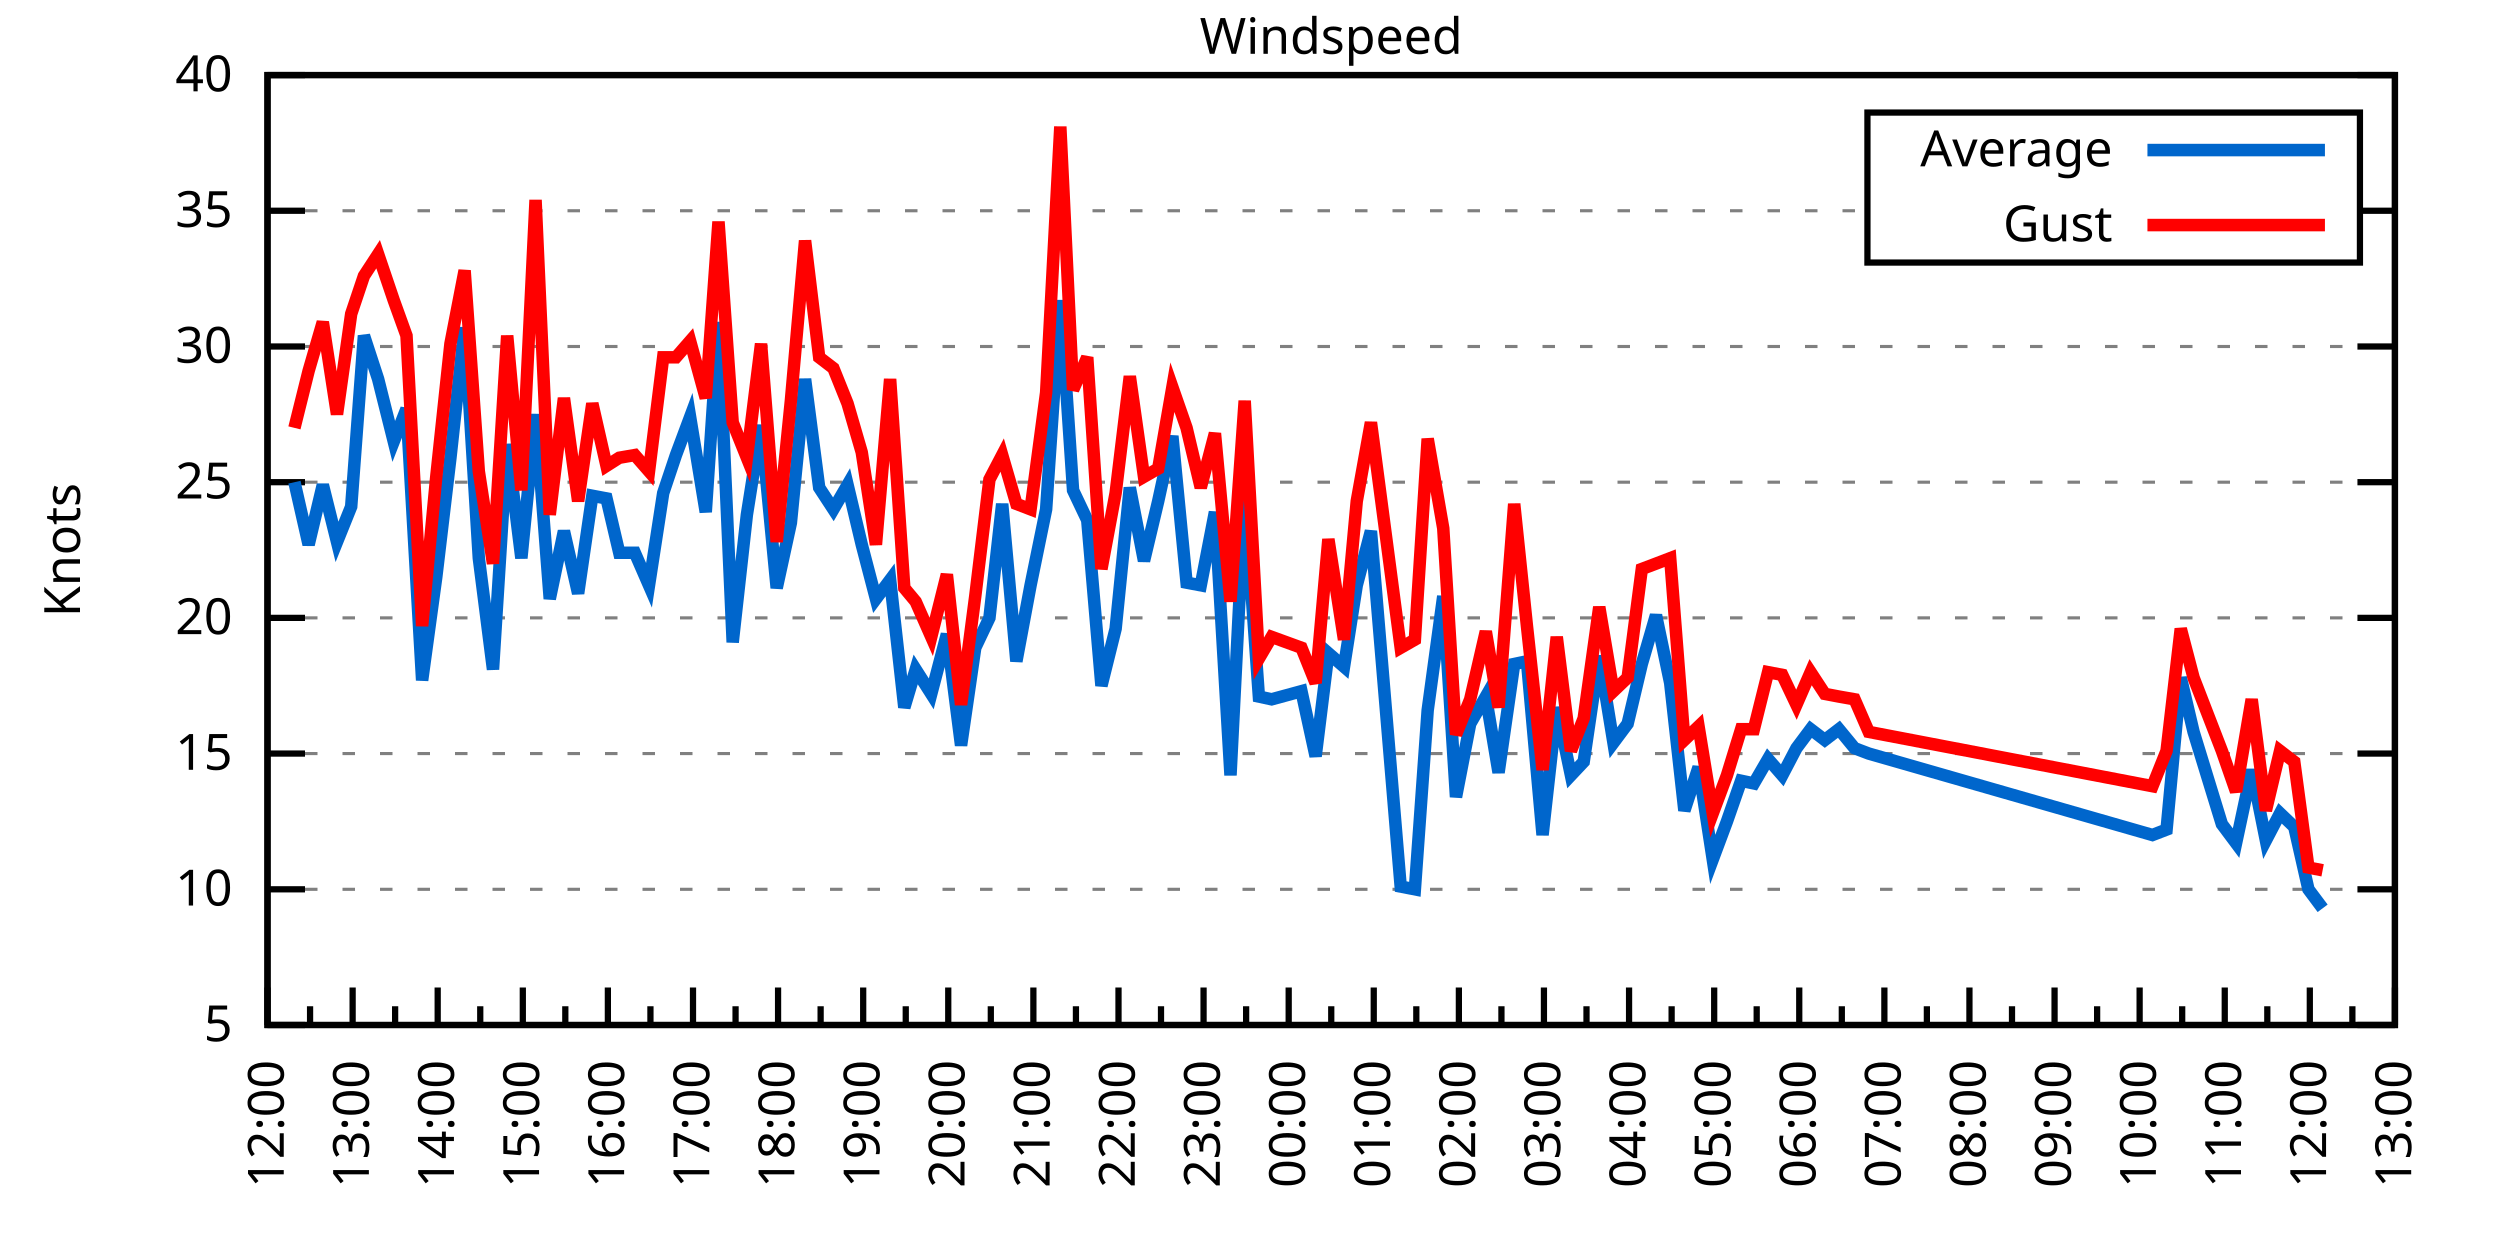
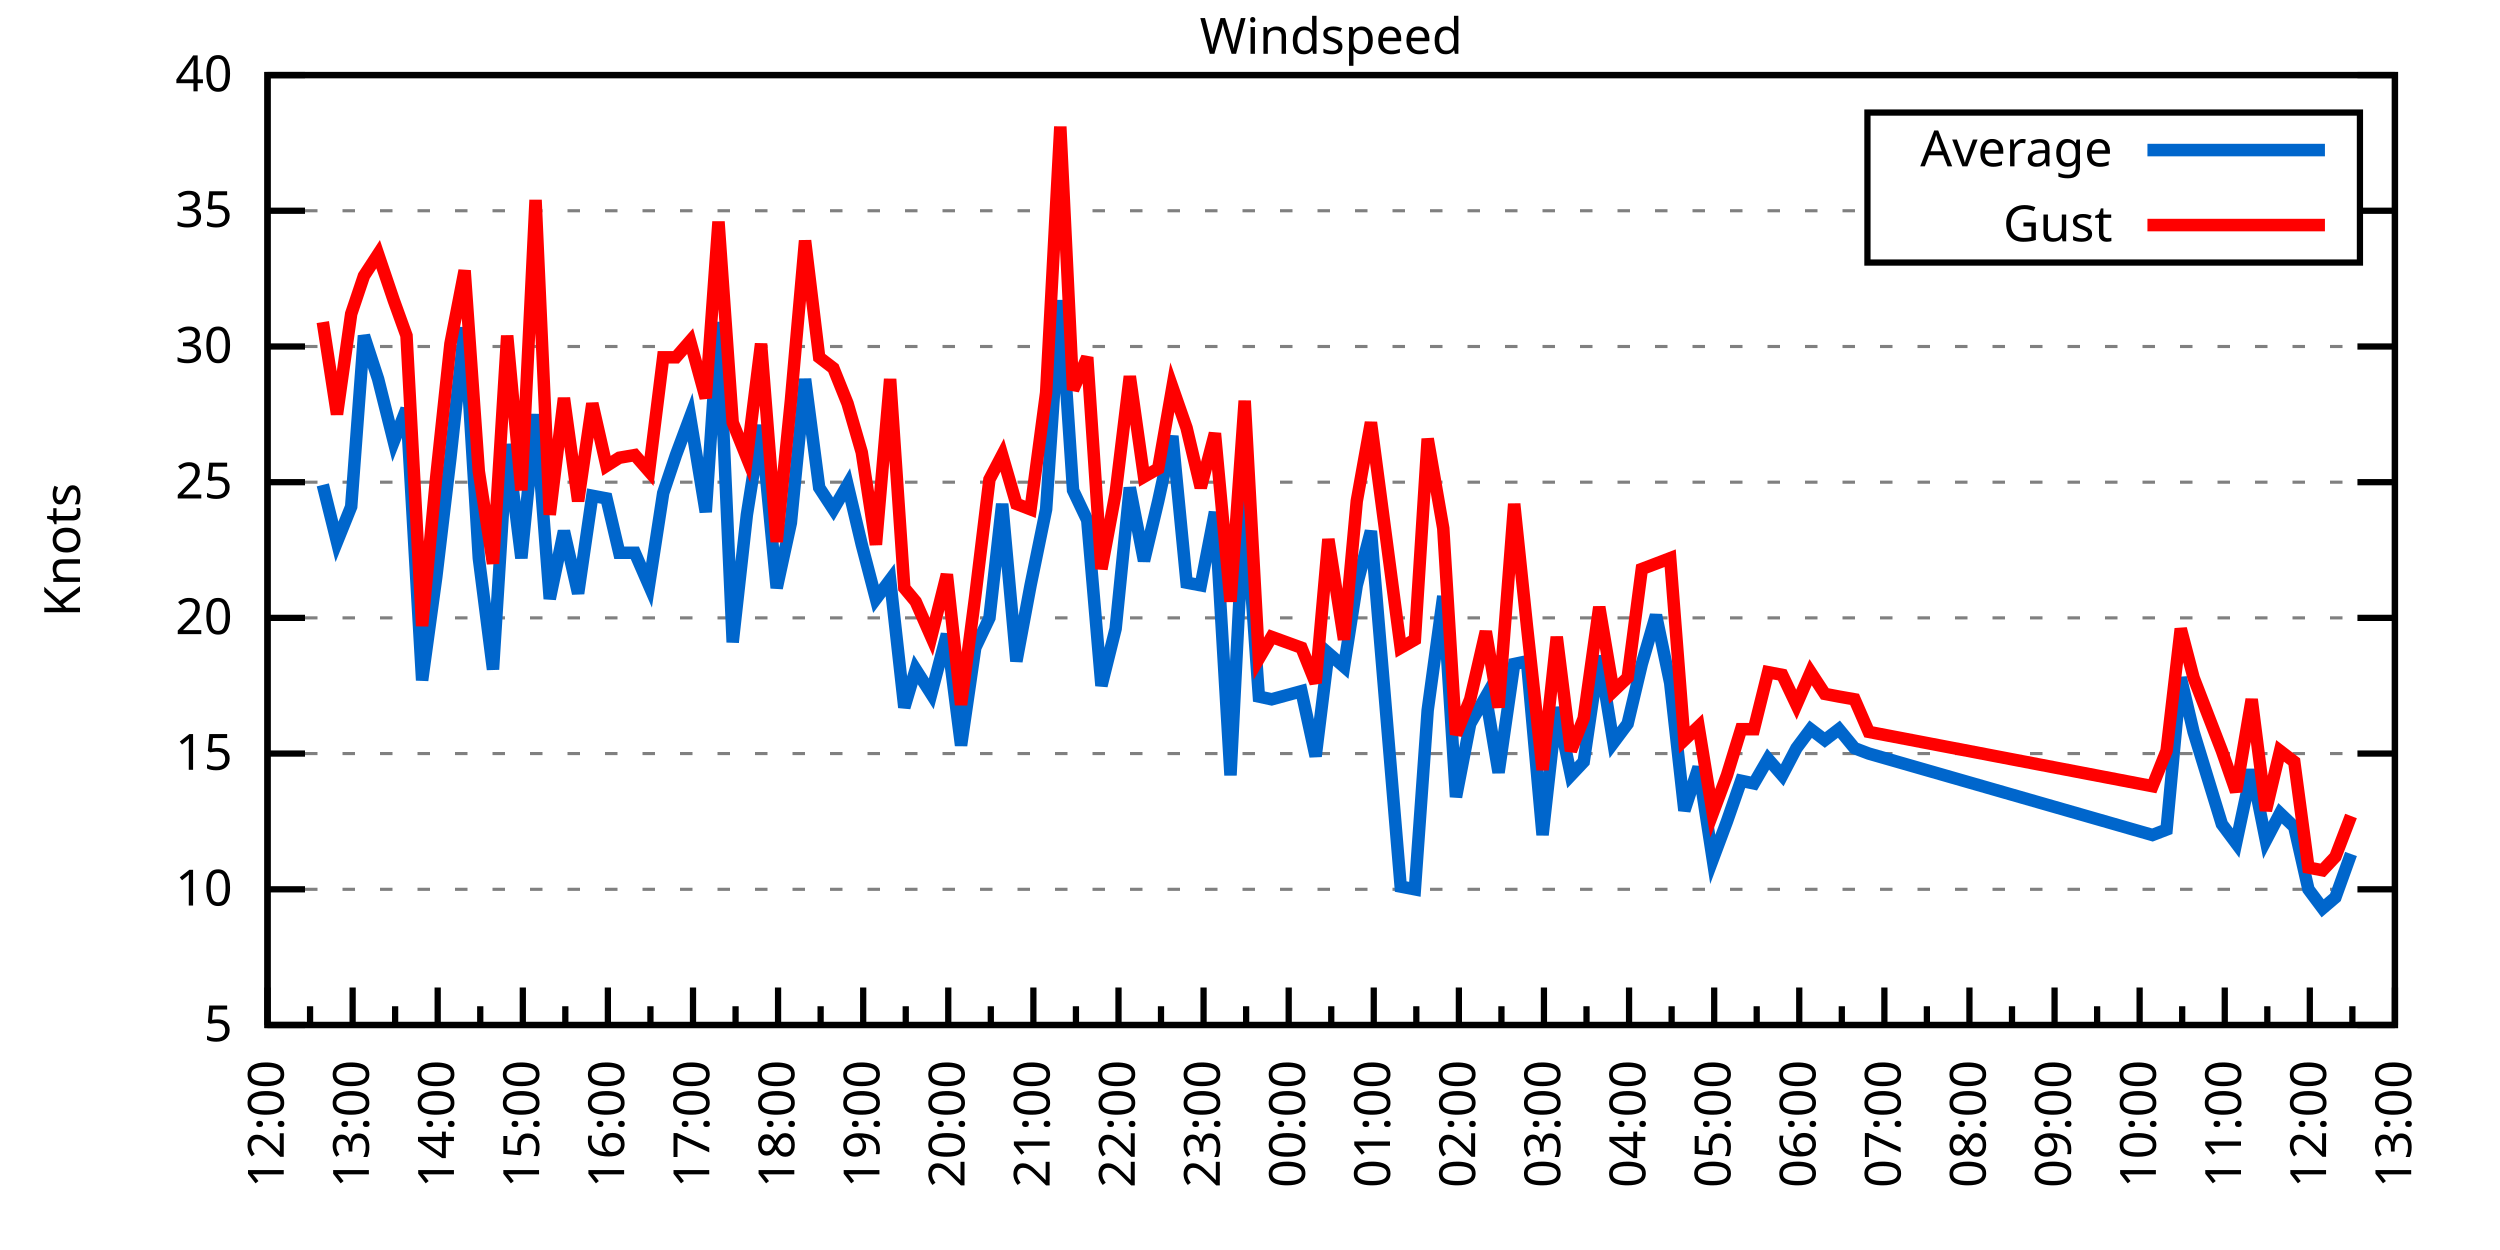
<svg xmlns="http://www.w3.org/2000/svg" xmlns:xlink="http://www.w3.org/1999/xlink" width="400" height="200" viewBox="0 0 400 200">
  <g id="gnuplot_canvas">
    <rect x="0" y="0" width="400" height="200" fill="none" />
    <defs>
      <circle id="gpDot" r="0.5" stroke-width="0.5" stroke="currentColor" />
      <path id="gpPt0" stroke-width="0.333" stroke="currentColor" d="M-1,0 h2 M0,-1 v2" />
      <path id="gpPt1" stroke-width="0.333" stroke="currentColor" d="M-1,-1 L1,1 M1,-1 L-1,1" />
      <path id="gpPt2" stroke-width="0.333" stroke="currentColor" d="M-1,0 L1,0 M0,-1 L0,1 M-1,-1 L1,1 M-1,1 L1,-1" />
      <rect id="gpPt3" stroke-width="0.333" stroke="currentColor" x="-1" y="-1" width="2" height="2" />
      <rect id="gpPt4" stroke-width="0.333" stroke="currentColor" fill="currentColor" x="-1" y="-1" width="2" height="2" />
      <circle id="gpPt5" stroke-width="0.333" stroke="currentColor" cx="0" cy="0" r="1" />
      <use xlink:href="#gpPt5" id="gpPt6" fill="currentColor" stroke="none" />
      <path id="gpPt7" stroke-width="0.333" stroke="currentColor" d="M0,-1.33 L-1.33,0.67 L1.33,0.67 z" />
      <use xlink:href="#gpPt7" id="gpPt8" fill="currentColor" stroke="none" />
      <use xlink:href="#gpPt7" id="gpPt9" stroke="currentColor" transform="rotate(180)" />
      <use xlink:href="#gpPt9" id="gpPt10" fill="currentColor" stroke="none" />
      <use xlink:href="#gpPt3" id="gpPt11" stroke="currentColor" transform="rotate(45)" />
      <use xlink:href="#gpPt11" id="gpPt12" fill="currentColor" stroke="none" />
      <path id="gpPt13" stroke-width="0.333" stroke="currentColor" d="M0,1.330 L1.265,0.411 L0.782,-1.067 L-0.782,-1.076 L-1.265,0.411 z" />
      <use xlink:href="#gpPt13" id="gpPt14" fill="currentColor" stroke="none" />
      <filter id="textbox" filterUnits="objectBoundingBox" x="0" y="0" height="1" width="1">
        <feFlood flood-color="white" flood-opacity="1" result="bgnd" />
        <feComposite in="SourceGraphic" in2="bgnd" operator="atop" />
      </filter>
      <filter id="greybox" filterUnits="objectBoundingBox" x="0" y="0" height="1" width="1">
        <feFlood flood-color="lightgrey" flood-opacity="1" result="grey" />
        <feComposite in="SourceGraphic" in2="grey" operator="atop" />
      </filter>
    </defs>
    <g fill="none" color="white" stroke="currentColor" stroke-width="1.00" stroke-linecap="butt" stroke-linejoin="miter">
</g>
    <g fill="none" color="black" stroke="currentColor" stroke-width="1.00" stroke-linecap="butt" stroke-linejoin="miter">
      <g stroke="none" shape-rendering="crispEdges">
        <polygon fill="rgb(255, 255, 255)" points="42.80,164.00 383.18,164.00 383.18,12.02 42.80,12.02 " />
      </g>
    </g>
    <g fill="none" color="black" stroke="currentColor" stroke-width="1.00" stroke-linecap="butt" stroke-linejoin="miter">
</g>
    <g fill="none" color="black" stroke="black" stroke-width="0.50" stroke-linecap="butt" stroke-linejoin="miter">
</g>
    <g fill="none" color="gray" stroke="currentColor" stroke-width="0.50" stroke-linecap="butt" stroke-linejoin="miter">
      <path stroke="gray" stroke-dasharray="2,4" class="gridline" d="M42.80,164.00 L383.19,164.00  " />
    </g>
    <g fill="none" color="gray" stroke="gray" stroke-width="1.00" stroke-linecap="butt" stroke-linejoin="miter">
</g>
    <g fill="none" color="black" stroke="currentColor" stroke-width="1.00" stroke-linecap="butt" stroke-linejoin="miter">
      <path stroke="black" d="M42.80,164.00 L48.80,164.00 M383.19,164.00 L377.19,164.00  " />
      <g transform="translate(37.20,166.60)" stroke="none" fill="black" font-family="Sans" font-size="8.00" text-anchor="end">
        <text>
          <tspan font-family="Sans"> 5</tspan>
        </text>
      </g>
    </g>
    <g fill="none" color="black" stroke="currentColor" stroke-width="1.00" stroke-linecap="butt" stroke-linejoin="miter">
</g>
    <g fill="none" color="black" stroke="black" stroke-width="0.50" stroke-linecap="butt" stroke-linejoin="miter">
</g>
    <g fill="none" color="gray" stroke="currentColor" stroke-width="0.50" stroke-linecap="butt" stroke-linejoin="miter">
      <path stroke="gray" stroke-dasharray="2,4" class="gridline" d="M42.80,142.29 L383.19,142.29  " />
    </g>
    <g fill="none" color="gray" stroke="gray" stroke-width="1.00" stroke-linecap="butt" stroke-linejoin="miter">
</g>
    <g fill="none" color="black" stroke="currentColor" stroke-width="1.00" stroke-linecap="butt" stroke-linejoin="miter">
      <path stroke="black" d="M42.80,142.29 L48.80,142.29 M383.19,142.29 L377.19,142.29  " />
      <g transform="translate(37.20,144.89)" stroke="none" fill="black" font-family="Sans" font-size="8.00" text-anchor="end">
        <text>
          <tspan font-family="Sans"> 10</tspan>
        </text>
      </g>
    </g>
    <g fill="none" color="black" stroke="currentColor" stroke-width="1.00" stroke-linecap="butt" stroke-linejoin="miter">
</g>
    <g fill="none" color="black" stroke="black" stroke-width="0.50" stroke-linecap="butt" stroke-linejoin="miter">
</g>
    <g fill="none" color="gray" stroke="currentColor" stroke-width="0.50" stroke-linecap="butt" stroke-linejoin="miter">
      <path stroke="gray" stroke-dasharray="2,4" class="gridline" d="M42.80,120.57 L383.19,120.57  " />
    </g>
    <g fill="none" color="gray" stroke="gray" stroke-width="1.00" stroke-linecap="butt" stroke-linejoin="miter">
</g>
    <g fill="none" color="black" stroke="currentColor" stroke-width="1.00" stroke-linecap="butt" stroke-linejoin="miter">
      <path stroke="black" d="M42.80,120.57 L48.80,120.57 M383.19,120.57 L377.19,120.57  " />
      <g transform="translate(37.20,123.17)" stroke="none" fill="black" font-family="Sans" font-size="8.00" text-anchor="end">
        <text>
          <tspan font-family="Sans"> 15</tspan>
        </text>
      </g>
    </g>
    <g fill="none" color="black" stroke="currentColor" stroke-width="1.00" stroke-linecap="butt" stroke-linejoin="miter">
</g>
    <g fill="none" color="black" stroke="black" stroke-width="0.50" stroke-linecap="butt" stroke-linejoin="miter">
</g>
    <g fill="none" color="gray" stroke="currentColor" stroke-width="0.50" stroke-linecap="butt" stroke-linejoin="miter">
      <path stroke="gray" stroke-dasharray="2,4" class="gridline" d="M42.80,98.86 L383.19,98.86  " />
    </g>
    <g fill="none" color="gray" stroke="gray" stroke-width="1.00" stroke-linecap="butt" stroke-linejoin="miter">
</g>
    <g fill="none" color="black" stroke="currentColor" stroke-width="1.00" stroke-linecap="butt" stroke-linejoin="miter">
      <path stroke="black" d="M42.80,98.86 L48.80,98.86 M383.19,98.86 L377.19,98.86  " />
      <g transform="translate(37.20,101.46)" stroke="none" fill="black" font-family="Sans" font-size="8.00" text-anchor="end">
        <text>
          <tspan font-family="Sans"> 20</tspan>
        </text>
      </g>
    </g>
    <g fill="none" color="black" stroke="currentColor" stroke-width="1.00" stroke-linecap="butt" stroke-linejoin="miter">
</g>
    <g fill="none" color="black" stroke="black" stroke-width="0.50" stroke-linecap="butt" stroke-linejoin="miter">
</g>
    <g fill="none" color="gray" stroke="currentColor" stroke-width="0.50" stroke-linecap="butt" stroke-linejoin="miter">
      <path stroke="gray" stroke-dasharray="2,4" class="gridline" d="M42.80,77.15 L383.19,77.15  " />
    </g>
    <g fill="none" color="gray" stroke="gray" stroke-width="1.00" stroke-linecap="butt" stroke-linejoin="miter">
</g>
    <g fill="none" color="black" stroke="currentColor" stroke-width="1.00" stroke-linecap="butt" stroke-linejoin="miter">
      <path stroke="black" d="M42.80,77.15 L48.80,77.15 M383.19,77.15 L377.19,77.15  " />
      <g transform="translate(37.20,79.75)" stroke="none" fill="black" font-family="Sans" font-size="8.00" text-anchor="end">
        <text>
          <tspan font-family="Sans"> 25</tspan>
        </text>
      </g>
    </g>
    <g fill="none" color="black" stroke="currentColor" stroke-width="1.00" stroke-linecap="butt" stroke-linejoin="miter">
</g>
    <g fill="none" color="black" stroke="black" stroke-width="0.50" stroke-linecap="butt" stroke-linejoin="miter">
</g>
    <g fill="none" color="gray" stroke="currentColor" stroke-width="0.50" stroke-linecap="butt" stroke-linejoin="miter">
      <path stroke="gray" stroke-dasharray="2,4" class="gridline" d="M42.80,55.44 L383.19,55.44  " />
    </g>
    <g fill="none" color="gray" stroke="gray" stroke-width="1.00" stroke-linecap="butt" stroke-linejoin="miter">
</g>
    <g fill="none" color="black" stroke="currentColor" stroke-width="1.00" stroke-linecap="butt" stroke-linejoin="miter">
      <path stroke="black" d="M42.80,55.44 L48.80,55.44 M383.19,55.44 L377.19,55.44  " />
      <g transform="translate(37.20,58.04)" stroke="none" fill="black" font-family="Sans" font-size="8.00" text-anchor="end">
        <text>
          <tspan font-family="Sans"> 30</tspan>
        </text>
      </g>
    </g>
    <g fill="none" color="black" stroke="currentColor" stroke-width="1.00" stroke-linecap="butt" stroke-linejoin="miter">
</g>
    <g fill="none" color="black" stroke="black" stroke-width="0.50" stroke-linecap="butt" stroke-linejoin="miter">
</g>
    <g fill="none" color="gray" stroke="currentColor" stroke-width="0.50" stroke-linecap="butt" stroke-linejoin="miter">
      <path stroke="gray" stroke-dasharray="2,4" class="gridline" d="M42.80,33.72 L298.79,33.72 M377.59,33.72 L383.19,33.72  " />
    </g>
    <g fill="none" color="gray" stroke="gray" stroke-width="1.00" stroke-linecap="butt" stroke-linejoin="miter">
</g>
    <g fill="none" color="black" stroke="currentColor" stroke-width="1.00" stroke-linecap="butt" stroke-linejoin="miter">
      <path stroke="black" d="M42.80,33.72 L48.80,33.72 M383.19,33.72 L377.19,33.72  " />
      <g transform="translate(37.20,36.32)" stroke="none" fill="black" font-family="Sans" font-size="8.00" text-anchor="end">
        <text>
          <tspan font-family="Sans"> 35</tspan>
        </text>
      </g>
    </g>
    <g fill="none" color="black" stroke="currentColor" stroke-width="1.00" stroke-linecap="butt" stroke-linejoin="miter">
</g>
    <g fill="none" color="black" stroke="black" stroke-width="0.50" stroke-linecap="butt" stroke-linejoin="miter">
</g>
    <g fill="none" color="gray" stroke="currentColor" stroke-width="0.50" stroke-linecap="butt" stroke-linejoin="miter">
      <path stroke="gray" stroke-dasharray="2,4" class="gridline" d="M42.80,12.01 L383.19,12.01  " />
    </g>
    <g fill="none" color="gray" stroke="gray" stroke-width="1.00" stroke-linecap="butt" stroke-linejoin="miter">
</g>
    <g fill="none" color="black" stroke="currentColor" stroke-width="1.00" stroke-linecap="butt" stroke-linejoin="miter">
      <path stroke="black" d="M42.80,12.01 L48.80,12.01 M383.19,12.01 L377.19,12.01  " />
      <g transform="translate(37.20,14.61)" stroke="none" fill="black" font-family="Sans" font-size="8.00" text-anchor="end">
        <text>
          <tspan font-family="Sans"> 40</tspan>
        </text>
      </g>
    </g>
    <g fill="none" color="black" stroke="currentColor" stroke-width="1.00" stroke-linecap="butt" stroke-linejoin="miter">
      <path stroke="black" d="M42.80,164.00 L42.80,158.00  " />
      <g transform="translate(45.40,169.60) rotate(270)" stroke="none" fill="black" font-family="Sans" font-size="8.00" text-anchor="end">
        <text>
          <tspan font-family="Sans">12:00</tspan>
        </text>
      </g>
    </g>
    <g fill="none" color="black" stroke="currentColor" stroke-width="1.00" stroke-linecap="butt" stroke-linejoin="miter">
      <path stroke="black" d="M49.61,164.00 L49.61,161.00 M56.42,164.00 L56.42,158.00  " />
      <g transform="translate(59.02,169.60) rotate(270)" stroke="none" fill="black" font-family="Sans" font-size="8.00" text-anchor="end">
        <text>
          <tspan font-family="Sans">13:00</tspan>
        </text>
      </g>
    </g>
    <g fill="none" color="black" stroke="currentColor" stroke-width="1.00" stroke-linecap="butt" stroke-linejoin="miter">
      <path stroke="black" d="M63.22,164.00 L63.22,161.00 M70.03,164.00 L70.03,158.00  " />
      <g transform="translate(72.63,169.60) rotate(270)" stroke="none" fill="black" font-family="Sans" font-size="8.00" text-anchor="end">
        <text>
          <tspan font-family="Sans">14:00</tspan>
        </text>
      </g>
    </g>
    <g fill="none" color="black" stroke="currentColor" stroke-width="1.00" stroke-linecap="butt" stroke-linejoin="miter">
      <path stroke="black" d="M76.84,164.00 L76.84,161.00 M83.65,164.00 L83.65,158.00  " />
      <g transform="translate(86.25,169.60) rotate(270)" stroke="none" fill="black" font-family="Sans" font-size="8.00" text-anchor="end">
        <text>
          <tspan font-family="Sans">15:00</tspan>
        </text>
      </g>
    </g>
    <g fill="none" color="black" stroke="currentColor" stroke-width="1.00" stroke-linecap="butt" stroke-linejoin="miter">
      <path stroke="black" d="M90.45,164.00 L90.45,161.00 M97.26,164.00 L97.26,158.00  " />
      <g transform="translate(99.86,169.60) rotate(270)" stroke="none" fill="black" font-family="Sans" font-size="8.00" text-anchor="end">
        <text>
          <tspan font-family="Sans">16:00</tspan>
        </text>
      </g>
    </g>
    <g fill="none" color="black" stroke="currentColor" stroke-width="1.00" stroke-linecap="butt" stroke-linejoin="miter">
      <path stroke="black" d="M104.07,164.00 L104.07,161.00 M110.88,164.00 L110.88,158.00  " />
      <g transform="translate(113.48,169.60) rotate(270)" stroke="none" fill="black" font-family="Sans" font-size="8.00" text-anchor="end">
        <text>
          <tspan font-family="Sans">17:00</tspan>
        </text>
      </g>
    </g>
    <g fill="none" color="black" stroke="currentColor" stroke-width="1.00" stroke-linecap="butt" stroke-linejoin="miter">
      <path stroke="black" d="M117.69,164.00 L117.69,161.00 M124.49,164.00 L124.49,158.00  " />
      <g transform="translate(127.09,169.60) rotate(270)" stroke="none" fill="black" font-family="Sans" font-size="8.00" text-anchor="end">
        <text>
          <tspan font-family="Sans">18:00</tspan>
        </text>
      </g>
    </g>
    <g fill="none" color="black" stroke="currentColor" stroke-width="1.00" stroke-linecap="butt" stroke-linejoin="miter">
      <path stroke="black" d="M131.30,164.00 L131.30,161.00 M138.11,164.00 L138.11,158.00  " />
      <g transform="translate(140.71,169.60) rotate(270)" stroke="none" fill="black" font-family="Sans" font-size="8.00" text-anchor="end">
        <text>
          <tspan font-family="Sans">19:00</tspan>
        </text>
      </g>
    </g>
    <g fill="none" color="black" stroke="currentColor" stroke-width="1.00" stroke-linecap="butt" stroke-linejoin="miter">
      <path stroke="black" d="M144.92,164.00 L144.92,161.00 M151.72,164.00 L151.72,158.00  " />
      <g transform="translate(154.32,169.60) rotate(270)" stroke="none" fill="black" font-family="Sans" font-size="8.00" text-anchor="end">
        <text>
          <tspan font-family="Sans">20:00</tspan>
        </text>
      </g>
    </g>
    <g fill="none" color="black" stroke="currentColor" stroke-width="1.00" stroke-linecap="butt" stroke-linejoin="miter">
      <path stroke="black" d="M158.53,164.00 L158.53,161.00 M165.34,164.00 L165.34,158.00  " />
      <g transform="translate(167.94,169.60) rotate(270)" stroke="none" fill="black" font-family="Sans" font-size="8.00" text-anchor="end">
        <text>
          <tspan font-family="Sans">21:00</tspan>
        </text>
      </g>
    </g>
    <g fill="none" color="black" stroke="currentColor" stroke-width="1.00" stroke-linecap="butt" stroke-linejoin="miter">
      <path stroke="black" d="M172.15,164.00 L172.15,161.00 M178.96,164.00 L178.96,158.00  " />
      <g transform="translate(181.56,169.60) rotate(270)" stroke="none" fill="black" font-family="Sans" font-size="8.00" text-anchor="end">
        <text>
          <tspan font-family="Sans">22:00</tspan>
        </text>
      </g>
    </g>
    <g fill="none" color="black" stroke="currentColor" stroke-width="1.00" stroke-linecap="butt" stroke-linejoin="miter">
      <path stroke="black" d="M185.76,164.00 L185.76,161.00 M192.57,164.00 L192.57,158.00  " />
      <g transform="translate(195.17,169.60) rotate(270)" stroke="none" fill="black" font-family="Sans" font-size="8.00" text-anchor="end">
        <text>
          <tspan font-family="Sans">23:00</tspan>
        </text>
      </g>
    </g>
    <g fill="none" color="black" stroke="currentColor" stroke-width="1.00" stroke-linecap="butt" stroke-linejoin="miter">
      <path stroke="black" d="M199.38,164.00 L199.38,161.00 M206.19,164.00 L206.19,158.00  " />
      <g transform="translate(208.79,169.60) rotate(270)" stroke="none" fill="black" font-family="Sans" font-size="8.00" text-anchor="end">
        <text>
          <tspan font-family="Sans">00:00</tspan>
        </text>
      </g>
    </g>
    <g fill="none" color="black" stroke="currentColor" stroke-width="1.00" stroke-linecap="butt" stroke-linejoin="miter">
      <path stroke="black" d="M213.00,164.00 L213.00,161.00 M219.80,164.00 L219.80,158.00  " />
      <g transform="translate(222.40,169.60) rotate(270)" stroke="none" fill="black" font-family="Sans" font-size="8.00" text-anchor="end">
        <text>
          <tspan font-family="Sans">01:00</tspan>
        </text>
      </g>
    </g>
    <g fill="none" color="black" stroke="currentColor" stroke-width="1.00" stroke-linecap="butt" stroke-linejoin="miter">
      <path stroke="black" d="M226.61,164.00 L226.61,161.00 M233.42,164.00 L233.42,158.00  " />
      <g transform="translate(236.02,169.60) rotate(270)" stroke="none" fill="black" font-family="Sans" font-size="8.00" text-anchor="end">
        <text>
          <tspan font-family="Sans">02:00</tspan>
        </text>
      </g>
    </g>
    <g fill="none" color="black" stroke="currentColor" stroke-width="1.00" stroke-linecap="butt" stroke-linejoin="miter">
      <path stroke="black" d="M240.23,164.00 L240.23,161.00 M247.03,164.00 L247.03,158.00  " />
      <g transform="translate(249.63,169.60) rotate(270)" stroke="none" fill="black" font-family="Sans" font-size="8.00" text-anchor="end">
        <text>
          <tspan font-family="Sans">03:00</tspan>
        </text>
      </g>
    </g>
    <g fill="none" color="black" stroke="currentColor" stroke-width="1.00" stroke-linecap="butt" stroke-linejoin="miter">
      <path stroke="black" d="M253.84,164.00 L253.84,161.00 M260.65,164.00 L260.65,158.00  " />
      <g transform="translate(263.25,169.60) rotate(270)" stroke="none" fill="black" font-family="Sans" font-size="8.00" text-anchor="end">
        <text>
          <tspan font-family="Sans">04:00</tspan>
        </text>
      </g>
    </g>
    <g fill="none" color="black" stroke="currentColor" stroke-width="1.00" stroke-linecap="butt" stroke-linejoin="miter">
      <path stroke="black" d="M267.46,164.00 L267.46,161.00 M274.27,164.00 L274.27,158.00  " />
      <g transform="translate(276.87,169.60) rotate(270)" stroke="none" fill="black" font-family="Sans" font-size="8.00" text-anchor="end">
        <text>
          <tspan font-family="Sans">05:00</tspan>
        </text>
      </g>
    </g>
    <g fill="none" color="black" stroke="currentColor" stroke-width="1.00" stroke-linecap="butt" stroke-linejoin="miter">
      <path stroke="black" d="M281.07,164.00 L281.07,161.00 M287.88,164.00 L287.88,158.00  " />
      <g transform="translate(290.48,169.60) rotate(270)" stroke="none" fill="black" font-family="Sans" font-size="8.00" text-anchor="end">
        <text>
          <tspan font-family="Sans">06:00</tspan>
        </text>
      </g>
    </g>
    <g fill="none" color="black" stroke="currentColor" stroke-width="1.00" stroke-linecap="butt" stroke-linejoin="miter">
      <path stroke="black" d="M294.69,164.00 L294.69,161.00 M301.50,164.00 L301.50,158.00  " />
      <g transform="translate(304.10,169.60) rotate(270)" stroke="none" fill="black" font-family="Sans" font-size="8.00" text-anchor="end">
        <text>
          <tspan font-family="Sans">07:00</tspan>
        </text>
      </g>
    </g>
    <g fill="none" color="black" stroke="currentColor" stroke-width="1.00" stroke-linecap="butt" stroke-linejoin="miter">
      <path stroke="black" d="M308.30,164.00 L308.30,161.00 M315.11,164.00 L315.11,158.00  " />
      <g transform="translate(317.71,169.60) rotate(270)" stroke="none" fill="black" font-family="Sans" font-size="8.00" text-anchor="end">
        <text>
          <tspan font-family="Sans">08:00</tspan>
        </text>
      </g>
    </g>
    <g fill="none" color="black" stroke="currentColor" stroke-width="1.00" stroke-linecap="butt" stroke-linejoin="miter">
      <path stroke="black" d="M321.92,164.00 L321.92,161.00 M328.73,164.00 L328.73,158.00  " />
      <g transform="translate(331.33,169.60) rotate(270)" stroke="none" fill="black" font-family="Sans" font-size="8.00" text-anchor="end">
        <text>
          <tspan font-family="Sans">09:00</tspan>
        </text>
      </g>
    </g>
    <g fill="none" color="black" stroke="currentColor" stroke-width="1.00" stroke-linecap="butt" stroke-linejoin="miter">
      <path stroke="black" d="M335.54,164.00 L335.54,161.00 M342.34,164.00 L342.34,158.00  " />
      <g transform="translate(344.94,169.60) rotate(270)" stroke="none" fill="black" font-family="Sans" font-size="8.00" text-anchor="end">
        <text>
          <tspan font-family="Sans">10:00</tspan>
        </text>
      </g>
    </g>
    <g fill="none" color="black" stroke="currentColor" stroke-width="1.00" stroke-linecap="butt" stroke-linejoin="miter">
      <path stroke="black" d="M349.15,164.00 L349.15,161.00 M355.96,164.00 L355.96,158.00  " />
      <g transform="translate(358.56,169.60) rotate(270)" stroke="none" fill="black" font-family="Sans" font-size="8.00" text-anchor="end">
        <text>
          <tspan font-family="Sans">11:00</tspan>
        </text>
      </g>
    </g>
    <g fill="none" color="black" stroke="currentColor" stroke-width="1.00" stroke-linecap="butt" stroke-linejoin="miter">
      <path stroke="black" d="M362.77,164.00 L362.77,161.00 M369.57,164.00 L369.57,158.00  " />
      <g transform="translate(372.17,169.60) rotate(270)" stroke="none" fill="black" font-family="Sans" font-size="8.00" text-anchor="end">
        <text>
          <tspan font-family="Sans">12:00</tspan>
        </text>
      </g>
    </g>
    <g fill="none" color="black" stroke="currentColor" stroke-width="1.00" stroke-linecap="butt" stroke-linejoin="miter">
      <path stroke="black" d="M376.38,164.00 L376.38,161.00 M383.19,164.00 L383.19,158.00  " />
      <g transform="translate(385.79,169.60) rotate(270)" stroke="none" fill="black" font-family="Sans" font-size="8.00" text-anchor="end">
        <text>
          <tspan font-family="Sans">13:00</tspan>
        </text>
      </g>
    </g>
    <g fill="none" color="black" stroke="currentColor" stroke-width="1.00" stroke-linecap="butt" stroke-linejoin="miter">
</g>
    <g fill="none" color="black" stroke="currentColor" stroke-width="1.00" stroke-linecap="butt" stroke-linejoin="miter">
      <path stroke="black" d="M42.80,12.01 L42.80,164.00 L383.19,164.00 L383.19,12.01 L42.80,12.01 Z  " />
    </g>
    <g fill="none" color="black" stroke="currentColor" stroke-width="1.00" stroke-linecap="butt" stroke-linejoin="miter">
      <g transform="translate(12.80,88.01) rotate(270)" stroke="none" fill="black" font-family="Sans" font-size="8.00" text-anchor="middle">
        <text>
          <tspan font-family="Sans">Knots</tspan>
        </text>
      </g>
    </g>
    <g fill="none" color="black" stroke="currentColor" stroke-width="1.00" stroke-linecap="butt" stroke-linejoin="miter">
</g>
    <g fill="none" color="black" stroke="currentColor" stroke-width="1.00" stroke-linecap="butt" stroke-linejoin="miter">
      <path stroke="black" d="M298.79,42.01 L298.79,18.01 L377.59,18.01 L377.59,42.01 L298.79,42.01 Z  " />
    </g>
    <g id="Windspeed_plot_1">
      <g fill="none" color="white" stroke="black" stroke-width="2.00" stroke-linecap="butt" stroke-linejoin="miter">
</g>
      <g fill="none" color="black" stroke="currentColor" stroke-width="2.00" stroke-linecap="butt" stroke-linejoin="miter">
        <g transform="translate(337.99,26.61)" stroke="none" fill="black" font-family="Sans" font-size="8.00" text-anchor="end">
          <text>
            <tspan font-family="Sans">Average</tspan>
          </text>
        </g>
      </g>
      <g fill="none" color="black" stroke="currentColor" stroke-width="2.00" stroke-linecap="butt" stroke-linejoin="miter">
-         <path stroke="rgb(  0, 102, 204)" d="M343.59,24.01 L371.99,24.01 M47.11,77.15 L49.38,87.14 L51.65,77.58 L53.92,86.70 L56.19,81.06 L58.23,53.70   L60.50,60.65 L63.00,70.63 L65.04,65.42 L67.54,108.85 L69.80,92.35 L72.07,73.24 L74.34,52.40 L76.61,89.31   L78.88,107.11 L81.15,71.07 L83.42,89.31 L85.69,66.29 L87.96,95.82 L90.23,84.97 L92.50,94.95 L94.77,79.32   L97.04,79.75 L99.08,88.44 L101.57,88.44 L103.84,93.65 L106.11,78.89 L108.15,72.81 L110.42,66.73 L112.92,81.93   L114.96,51.53 L117.23,102.77 L119.50,82.36 L121.77,68.03 L124.27,94.08 L126.54,83.66 L128.81,60.65 L131.07,78.02   L133.34,81.49 L135.61,77.58 L137.88,87.14 L140.15,95.82 L142.42,92.78 L144.69,113.19 L146.51,107.11 L149.00,111.02   L151.50,101.47 L153.77,119.27 L156.04,103.64 L158.31,98.86 L160.35,80.62 L162.62,105.81 L164.89,93.65 L167.38,81.49   L169.65,48.05 L171.69,78.45 L173.96,83.23 L176.23,109.72 L178.50,100.60 L180.77,78.02 L183.04,89.74 L185.31,80.19   L187.58,69.77 L189.85,93.22 L192.12,93.65 L194.39,81.93 L196.88,124.05 L199.15,79.32 L201.42,111.45 L203.46,111.89   L208.23,110.59 L210.50,121.01 L212.54,104.51 L215.04,106.68 L217.08,93.65 L219.35,84.97 L224.11,141.85 L226.38,142.29   L228.43,113.63 L230.92,95.39 L232.96,127.52 L235.23,115.80 L237.73,111.45 L239.77,123.61 L242.27,106.24 L244.31,105.81   L246.81,133.60 L249.08,113.19 L251.35,124.05 L253.39,121.88 L255.88,104.94 L258.15,118.84 L260.42,115.80 L262.69,106.24   L264.96,98.43 L267.23,109.28 L269.50,129.69 L271.77,122.75 L274.04,137.51 L276.31,131.43 L278.58,124.92 L280.62,125.35   L282.89,121.44 L285.16,124.05 L287.43,119.71 L289.70,116.67 L291.97,118.40 L294.23,116.67 L296.73,119.71 L299.00,120.57   L344.39,133.60 L346.65,132.73 L348.92,108.42 L350.97,117.10 L355.50,131.86 L357.77,134.90 L360.27,123.18 L362.54,134.47   L364.81,130.13 L367.08,132.30 L369.35,142.29 L371.62,145.33  " />
+         <path stroke="rgb(  0, 102, 204)" d="M343.59,24.01 L371.99,24.01 M51.65,77.58 L53.92,86.70 L56.19,81.06 L58.23,53.70 L60.50,60.65 L63.00,70.63   L65.04,65.42 L67.54,108.85 L69.80,92.35 L72.07,73.24 L74.34,52.40 L76.61,89.31 L78.88,107.11 L81.15,71.07   L83.42,89.31 L85.69,66.29 L87.96,95.82 L90.23,84.97 L92.50,94.95 L94.77,79.32 L97.04,79.75 L99.08,88.44   L101.57,88.44 L103.84,93.65 L106.11,78.89 L108.15,72.81 L110.42,66.73 L112.92,81.93 L114.96,51.53 L117.23,102.77   L119.50,82.36 L121.77,68.03 L124.27,94.08 L126.54,83.66 L128.81,60.65 L131.07,78.02 L133.34,81.49 L135.61,77.58   L137.88,87.14 L140.15,95.82 L142.42,92.78 L144.69,113.19 L146.51,107.11 L149.00,111.02 L151.50,101.47 L153.77,119.27   L156.04,103.64 L158.31,98.86 L160.35,80.62 L162.62,105.81 L164.89,93.65 L167.38,81.49 L169.65,48.05 L171.69,78.45   L173.96,83.23 L176.23,109.72 L178.50,100.60 L180.77,78.02 L183.04,89.74 L185.31,80.19 L187.58,69.77 L189.85,93.22   L192.12,93.65 L194.39,81.93 L196.88,124.05 L199.15,79.32 L201.42,111.45 L203.46,111.89 L208.23,110.59 L210.50,121.01   L212.54,104.51 L215.04,106.68 L217.08,93.65 L219.35,84.97 L224.11,141.85 L226.38,142.29 L228.43,113.63 L230.92,95.39   L232.96,127.52 L235.23,115.80 L237.73,111.45 L239.77,123.61 L242.27,106.24 L244.31,105.81 L246.81,133.60 L249.08,113.19   L251.35,124.05 L253.39,121.88 L255.88,104.94 L258.15,118.84 L260.42,115.80 L262.69,106.24 L264.96,98.43 L267.23,109.28   L269.50,129.69 L271.77,122.75 L274.04,137.51 L276.31,131.43 L278.58,124.92 L280.62,125.35 L282.89,121.44 L285.16,124.05   L287.43,119.71 L289.70,116.67 L291.97,118.40 L294.23,116.67 L296.73,119.71 L299.00,120.57 L344.39,133.60 L346.65,132.73   L348.92,108.42 L350.97,117.10 L355.50,131.86 L357.77,134.90 L360.27,123.18 L362.54,134.47 L364.81,130.13 L367.08,132.30   L369.35,142.29 L371.62,145.33 L373.66,143.59 L376.16,136.64  " />
      </g>
    </g>
    <g id="Windspeed_plot_2">
      <g fill="none" color="black" stroke="currentColor" stroke-width="2.00" stroke-linecap="butt" stroke-linejoin="miter">
        <g transform="translate(337.99,38.61)" stroke="none" fill="black" font-family="Sans" font-size="8.00" text-anchor="end">
          <text>
            <tspan font-family="Sans">Gust</tspan>
          </text>
        </g>
      </g>
      <g fill="none" color="black" stroke="currentColor" stroke-width="2.00" stroke-linecap="butt" stroke-linejoin="miter">
-         <path stroke="rgb(255,   0,   0)" d="M343.59,36.01 L371.99,36.01 M47.11,68.46 L49.38,59.34 L51.65,51.53 L53.92,66.29 L56.19,50.22 L58.23,44.15   L60.50,40.67 L63.00,48.05 L65.04,53.70 L67.54,100.16 L69.80,76.28 L72.07,55.00 L74.34,43.28 L76.61,75.41   L78.88,90.18 L81.15,53.70 L83.42,78.45 L85.69,31.99 L87.96,82.36 L90.23,63.69 L92.50,80.19 L94.77,64.56   L97.04,74.54 L99.08,73.24 L101.57,72.81 L103.84,75.41 L106.11,57.17 L108.15,57.17 L110.42,54.57 L112.92,63.69   L114.96,35.46 L117.23,67.59 L119.50,73.24 L121.77,55.00 L124.27,86.70 L126.54,64.12 L128.81,38.50 L131.07,57.17   L133.34,58.91 L135.61,64.56 L137.88,72.37 L140.15,87.14 L142.42,60.65 L144.69,94.08 L146.51,96.26 L149.00,101.90   L151.50,91.91 L153.77,112.76 L156.04,95.39 L158.31,76.71 L160.35,72.81 L162.62,80.62 L164.89,81.49 L167.38,62.82   L169.65,20.26 L171.69,62.38 L173.96,57.17 L176.23,91.04 L178.50,78.89 L180.77,60.21 L183.04,76.28 L185.31,74.98   L187.58,61.95 L189.85,68.46 L192.12,78.02 L194.39,69.33 L196.88,96.26 L199.15,64.12 L201.42,105.38 L203.46,101.90   L208.23,103.64 L210.50,109.28 L212.54,86.27 L215.04,102.34 L217.08,80.19 L219.35,67.59 L224.11,103.64 L226.38,102.34   L228.43,70.20 L230.92,84.53 L232.96,117.53 L235.23,111.89 L237.73,101.03 L239.77,113.19 L242.27,80.62 L244.31,100.16   L246.81,123.18 L249.08,101.90 L251.35,120.14 L253.39,114.93 L255.88,97.12 L258.15,110.59 L260.42,108.42 L262.69,91.04   L264.96,90.18 L267.23,89.31 L269.50,118.40 L271.77,116.23 L274.04,130.13 L276.31,124.05 L278.58,116.67 L280.62,116.67   L282.89,107.55 L285.16,107.98 L287.43,112.76 L289.70,107.55 L291.97,111.02 L294.23,111.45 L296.73,111.89 L299.00,117.10   L344.39,125.79 L346.65,120.14 L348.92,100.60 L350.97,108.42 L355.50,120.14 L357.77,126.65 L360.27,111.89 L362.54,129.69   L364.81,120.14 L367.08,121.88 L369.35,138.81 L371.62,139.25  " />
+         <path stroke="rgb(255,   0,   0)" d="M343.59,36.01 L371.99,36.01 M51.65,51.53 L53.92,66.29 L56.19,50.22 L58.23,44.15 L60.50,40.67 L63.00,48.05   L65.04,53.70 L67.54,100.16 L69.80,76.28 L72.07,55.00 L74.34,43.28 L76.61,75.41 L78.88,90.18 L81.15,53.70   L83.42,78.45 L85.69,31.99 L87.96,82.36 L90.23,63.69 L92.50,80.19 L94.77,64.56 L97.04,74.54 L99.08,73.24   L101.57,72.81 L103.84,75.41 L106.11,57.17 L108.15,57.17 L110.42,54.57 L112.92,63.69 L114.96,35.46 L117.23,67.59   L119.50,73.24 L121.77,55.00 L124.27,86.70 L126.54,64.12 L128.81,38.50 L131.07,57.17 L133.34,58.91 L135.61,64.56   L137.88,72.37 L140.15,87.14 L142.42,60.65 L144.69,94.08 L146.51,96.26 L149.00,101.90 L151.50,91.91 L153.77,112.76   L156.04,95.39 L158.31,76.71 L160.35,72.81 L162.62,80.62 L164.89,81.49 L167.38,62.82 L169.65,20.26 L171.69,62.38   L173.96,57.17 L176.23,91.04 L178.50,78.89 L180.77,60.21 L183.04,76.28 L185.31,74.98 L187.58,61.95 L189.85,68.46   L192.12,78.02 L194.39,69.33 L196.88,96.26 L199.15,64.12 L201.42,105.38 L203.46,101.90 L208.23,103.64 L210.50,109.28   L212.54,86.27 L215.04,102.34 L217.08,80.19 L219.35,67.59 L224.11,103.64 L226.38,102.34 L228.43,70.20 L230.92,84.53   L232.96,117.53 L235.23,111.89 L237.73,101.03 L239.77,113.19 L242.27,80.62 L244.31,100.16 L246.81,123.18 L249.08,101.90   L251.35,120.14 L253.39,114.93 L255.88,97.12 L258.15,110.59 L260.42,108.42 L262.69,91.04 L264.96,90.18 L267.23,89.31   L269.50,118.40 L271.77,116.23 L274.04,130.13 L276.31,124.05 L278.58,116.67 L280.62,116.67 L282.89,107.55 L285.16,107.98   L287.43,112.76 L289.70,107.55 L291.97,111.02 L294.23,111.45 L296.73,111.89 L299.00,117.10 L344.39,125.79 L346.65,120.14   L348.92,100.60 L350.97,108.42 L355.50,120.14 L357.77,126.65 L360.27,111.89 L362.54,129.69 L364.81,120.14 L367.08,121.88   L369.35,138.81 L371.62,139.25 L373.66,137.08 L376.16,130.56  " />
      </g>
    </g>
    <g fill="none" color="black" stroke="currentColor" stroke-width="2.00" stroke-linecap="butt" stroke-linejoin="miter">
</g>
    <g fill="none" color="black" stroke="black" stroke-width="1.00" stroke-linecap="butt" stroke-linejoin="miter">
</g>
    <g fill="none" color="black" stroke="currentColor" stroke-width="1.00" stroke-linecap="butt" stroke-linejoin="miter">
      <path stroke="black" d="M42.80,12.01 L42.80,164.00 L383.19,164.00 L383.19,12.01 L42.80,12.01 Z  " />
    </g>
    <g fill="none" color="black" stroke="currentColor" stroke-width="1.00" stroke-linecap="butt" stroke-linejoin="miter">
      <g transform="translate(212.99,8.61)" stroke="none" fill="black" font-family="Sans" font-size="8.00" text-anchor="middle">
        <text>
          <tspan font-family="Sans">Windspeed</tspan>
        </text>
      </g>
    </g>
    <g fill="none" color="black" stroke="currentColor" stroke-width="1.00" stroke-linecap="butt" stroke-linejoin="miter">
</g>
  </g>
</svg>
